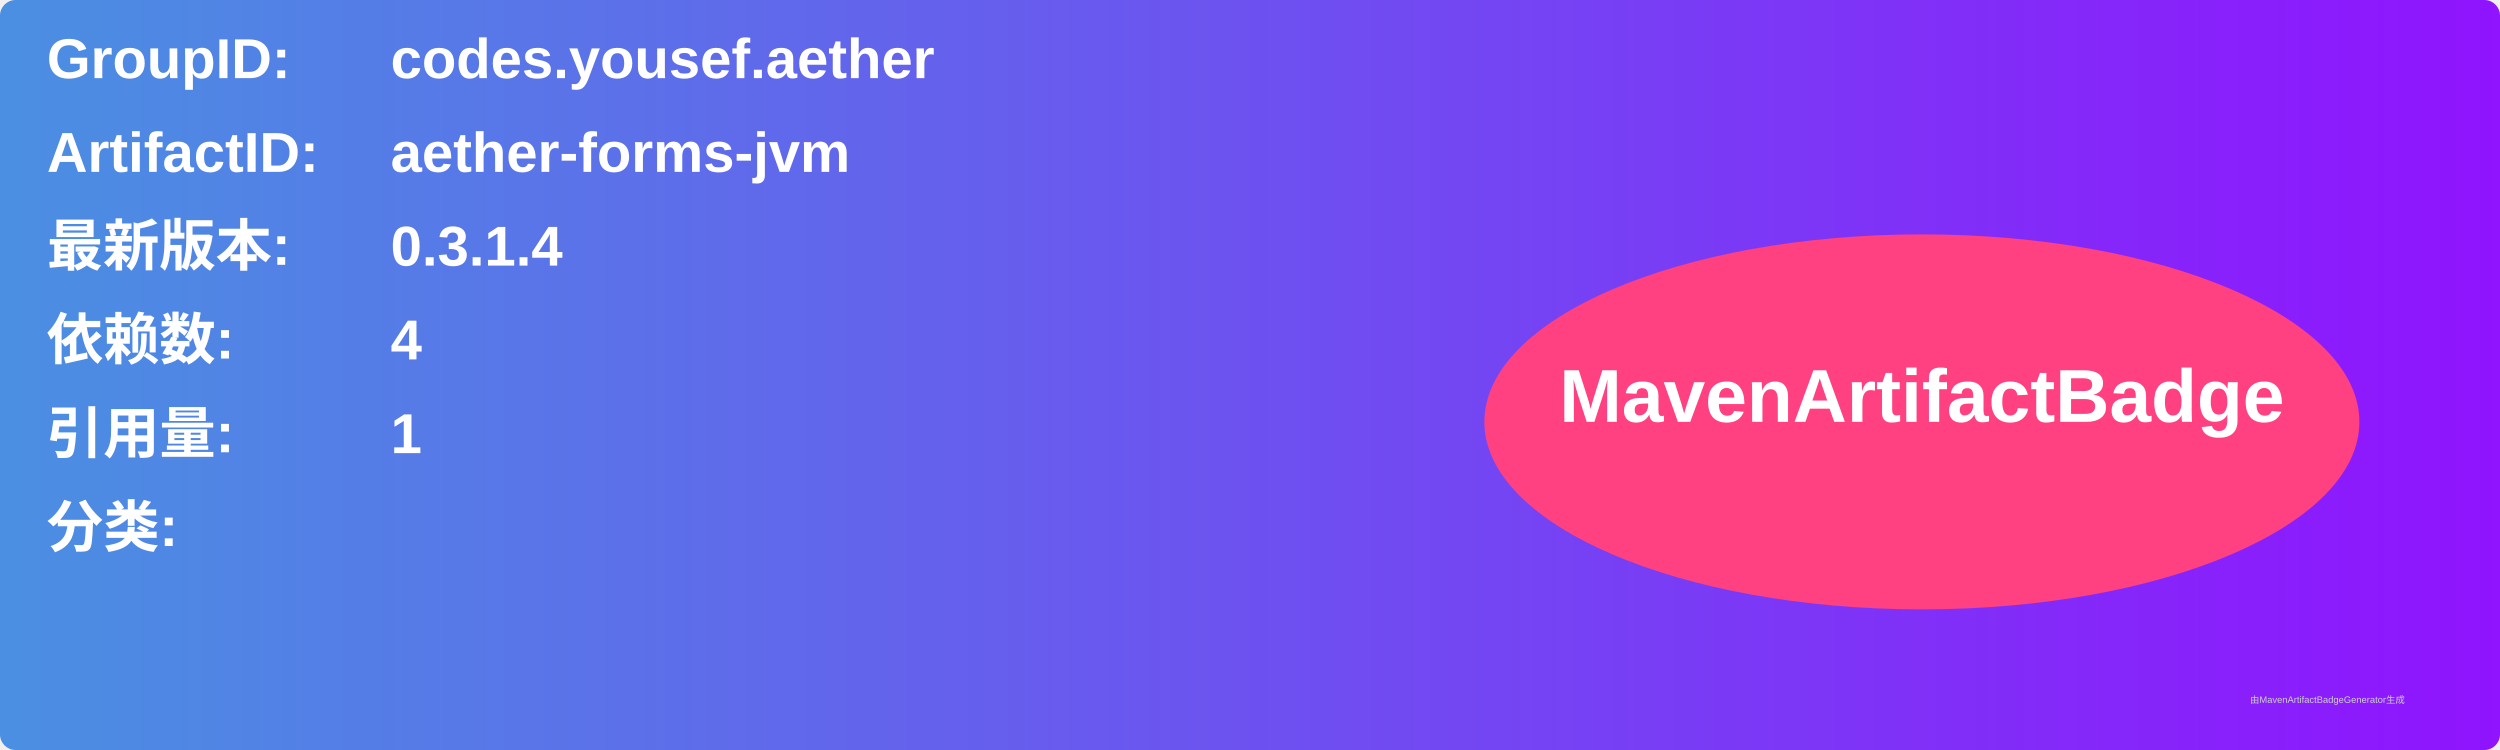
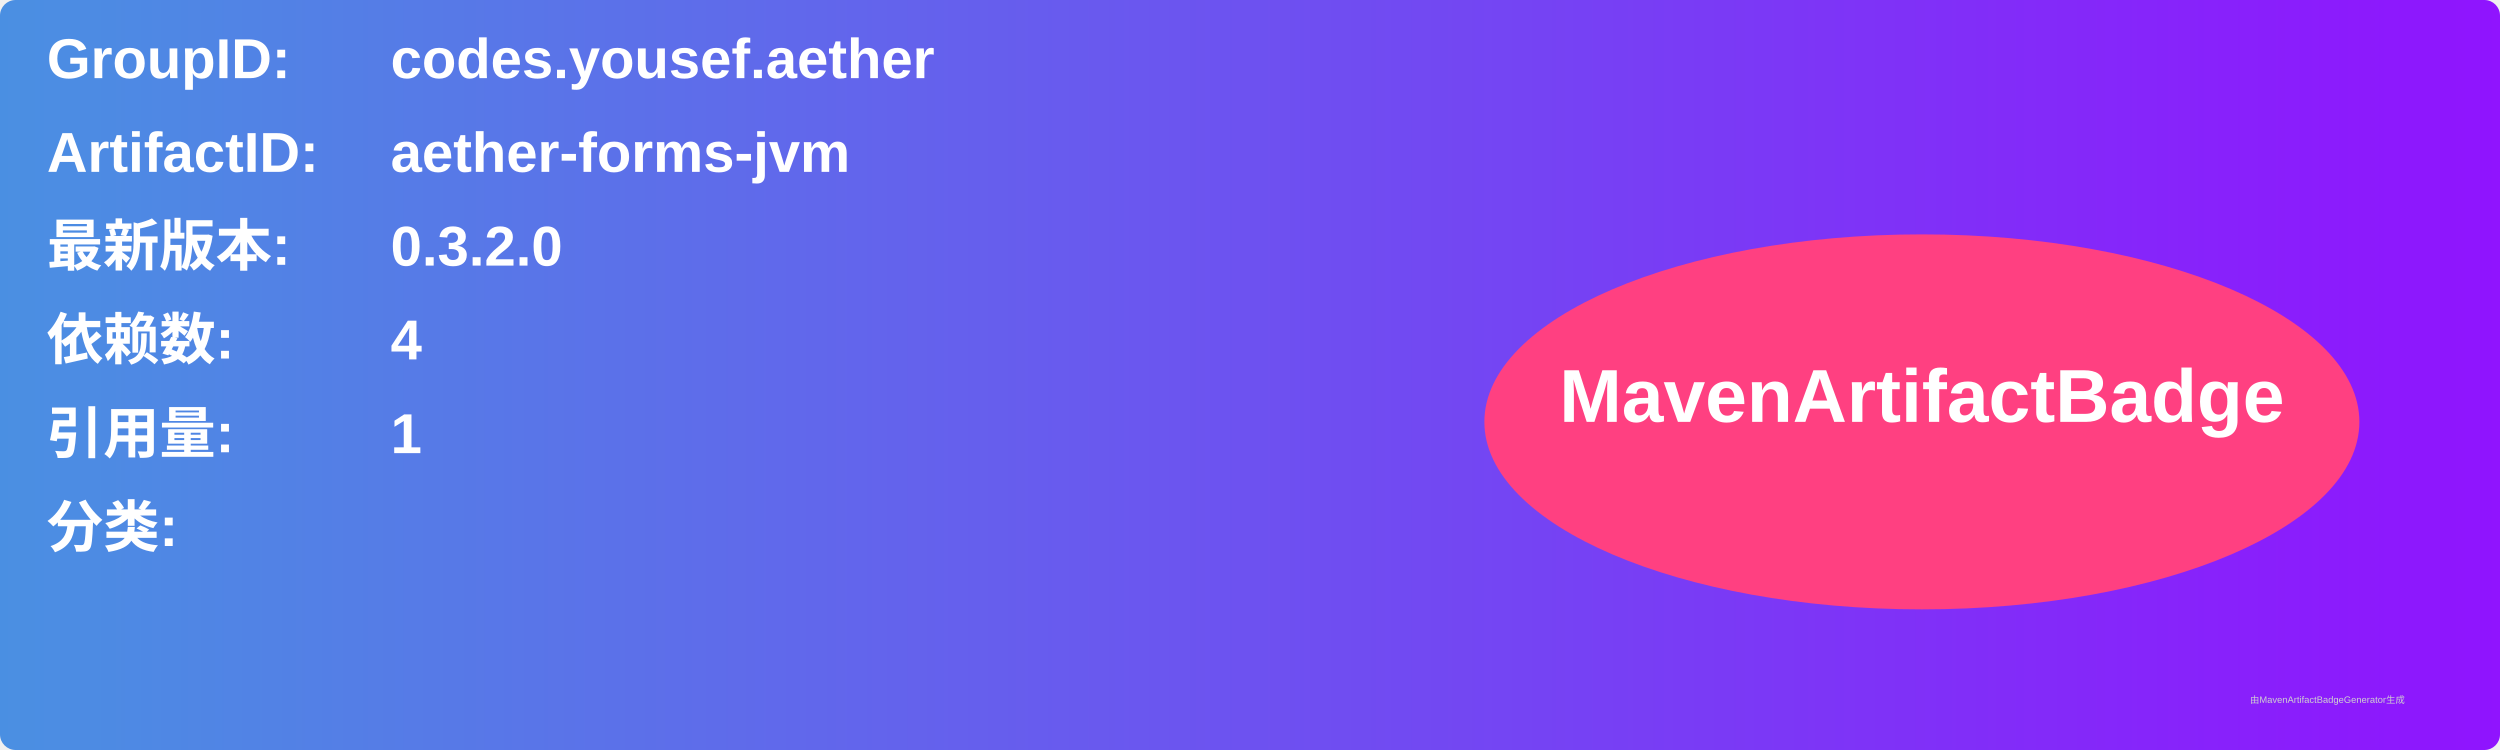
<svg xmlns="http://www.w3.org/2000/svg" width="800" height="240" viewBox="0 0 800 240">
  <linearGradient id="grad" x1="0%" y1="0%" x2="100%" y2="0%">
    <stop offset="0%" stop-color="#4a90e2" />
    <stop offset="100%" stop-color="#9013fe" />
  </linearGradient>
  <rect width="100%" height="100%" rx="5" ry="5" fill="url(#grad)" />
  <g transform="translate(15, 15)">
    <text x="0" y="10" font-family="Arial" font-size="18" fill="white" font-weight="bold" width="260">GroupID:</text>
    <text x="110" y="10" font-family="Arial" font-size="18" fill="white" font-weight="bold" width="460">codes.yousef.aether</text>
    <text x="0" y="40" font-family="Arial" font-size="18" fill="white" font-weight="bold" width="260">ArtifactID:</text>
    <text x="110" y="40" font-family="Arial" font-size="18" fill="white" font-weight="bold" width="460">aether-forms-jvm</text>
    <text x="0" y="70" font-family="Arial" font-size="18" fill="white" font-weight="bold">最新版本:</text>
    <text x="110" y="70" font-family="Arial" font-size="18" fill="white" font-weight="bold">
-       <tspan font-weight="bold">0.3.1.4</tspan>
+       <tspan font-weight="bold">0.3.2.0</tspan>
    </text>
    <text x="0" y="100" font-family="Arial" font-size="18" fill="white" font-weight="bold">依赖数: </text>
    <text x="110" y="100" font-family="Arial" font-size="18" fill="white">
      <tspan font-weight="bold">4</tspan>
    </text>
    <text x="0" y="130" font-family="Arial" font-size="18" fill="white" font-weight="bold">引用量: </text>
    <text x="110" y="130" font-family="Arial" font-size="18" fill="white">
      <tspan font-weight="bold">1</tspan>
    </text>
    <text x="0" y="160" font-family="Arial" font-size="18" fill="white" font-weight="bold">分类:</text>
    <text x="10" y="190" font-family="Arial" font-size="10" fill="white">
      <tspan font-weight="bold" />
    </text>
    <ellipse cx="600" cy="120" rx="140" ry="60" fill="#ff4081" />
    <text x="600" y="120" text-anchor="middle" font-family="Arial" font-size="24" fill="white" font-weight="bold">MavenArtifactBadge</text>
  </g>
  <text x="720" y="225" font-family="Arial" font-size="3" fill="#d0d0d0">由MavenArtifactBadgeGenerator生成</text>
</svg>
